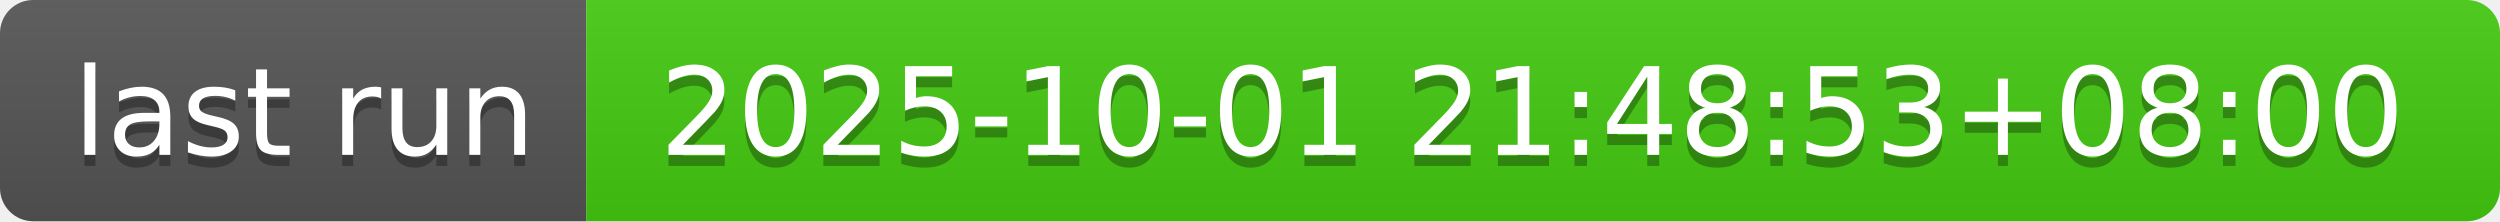
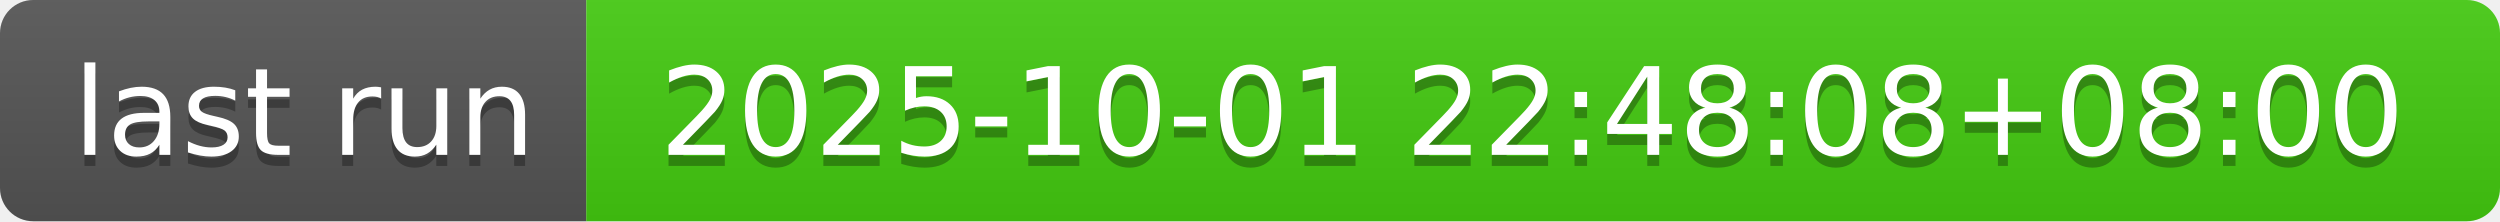
- <svg xmlns="http://www.w3.org/2000/svg" width="226" height="20" role="img" aria-label="last run: 2025-10-01 21:48:53+08:00">
+ <svg xmlns="http://www.w3.org/2000/svg" width="226" height="20" role="img" aria-label="last run: 2025-10-01 22:48:08+08:00">
  <linearGradient id="s" x2="0" y2="100%">
    <stop offset="0" stop-color="#bbb" stop-opacity=".1" />
    <stop offset="1" stop-opacity=".1" />
  </linearGradient>
  <clipPath id="r">
    <rect width="226" height="20" rx="3" fill="#fff" />
  </clipPath>
  <g clip-path="url(#r)">
    <rect width="53" height="20" fill="#555" />
    <rect x="53" width="173" height="20" fill="#4c1" />
    <rect width="226" height="20" fill="url(#s)" />
  </g>
  <g fill="#fff" text-anchor="middle" font-family="Verdana,Geneva,DejaVu Sans,sans-serif" text-rendering="geometricPrecision" font-size="110">
    <text aria-hidden="true" x="275" y="150" fill="#010101" fill-opacity=".3" transform="scale(.1)" textLength="430">last run</text>
    <text x="275" y="140" transform="scale(.1)" fill="#fff" textLength="430">last run</text>
-     <text aria-hidden="true" x="1385" y="150" fill="#010101" fill-opacity=".3" transform="scale(.1)" textLength="1630">2025-10-01 21:48:53+08:00</text>
-     <text x="1385" y="140" transform="scale(.1)" fill="#fff" textLength="1630">2025-10-01 21:48:53+08:00</text>
+     <text aria-hidden="true" x="1385" y="150" fill="#010101" fill-opacity=".3" transform="scale(.1)" textLength="1630">2025-10-01 22:48:08+08:00</text>
+     <text x="1385" y="140" transform="scale(.1)" fill="#fff" textLength="1630">2025-10-01 22:48:08+08:00</text>
  </g>
</svg>
